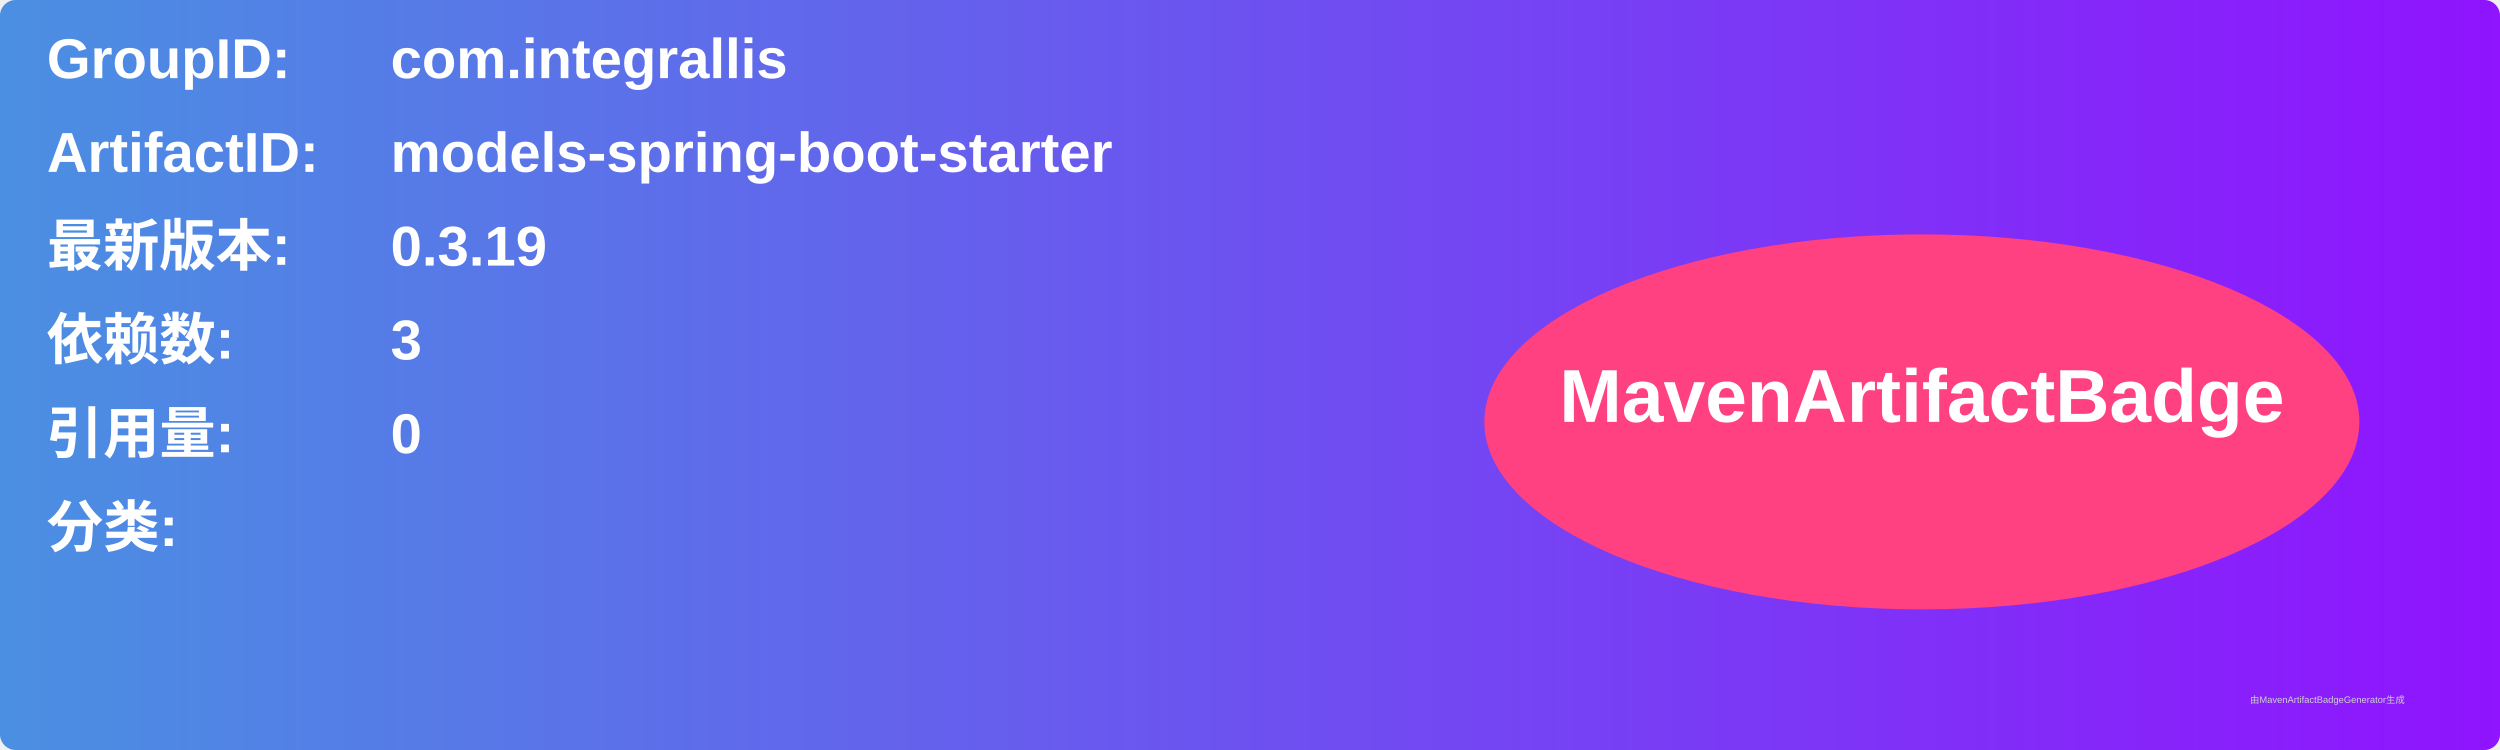
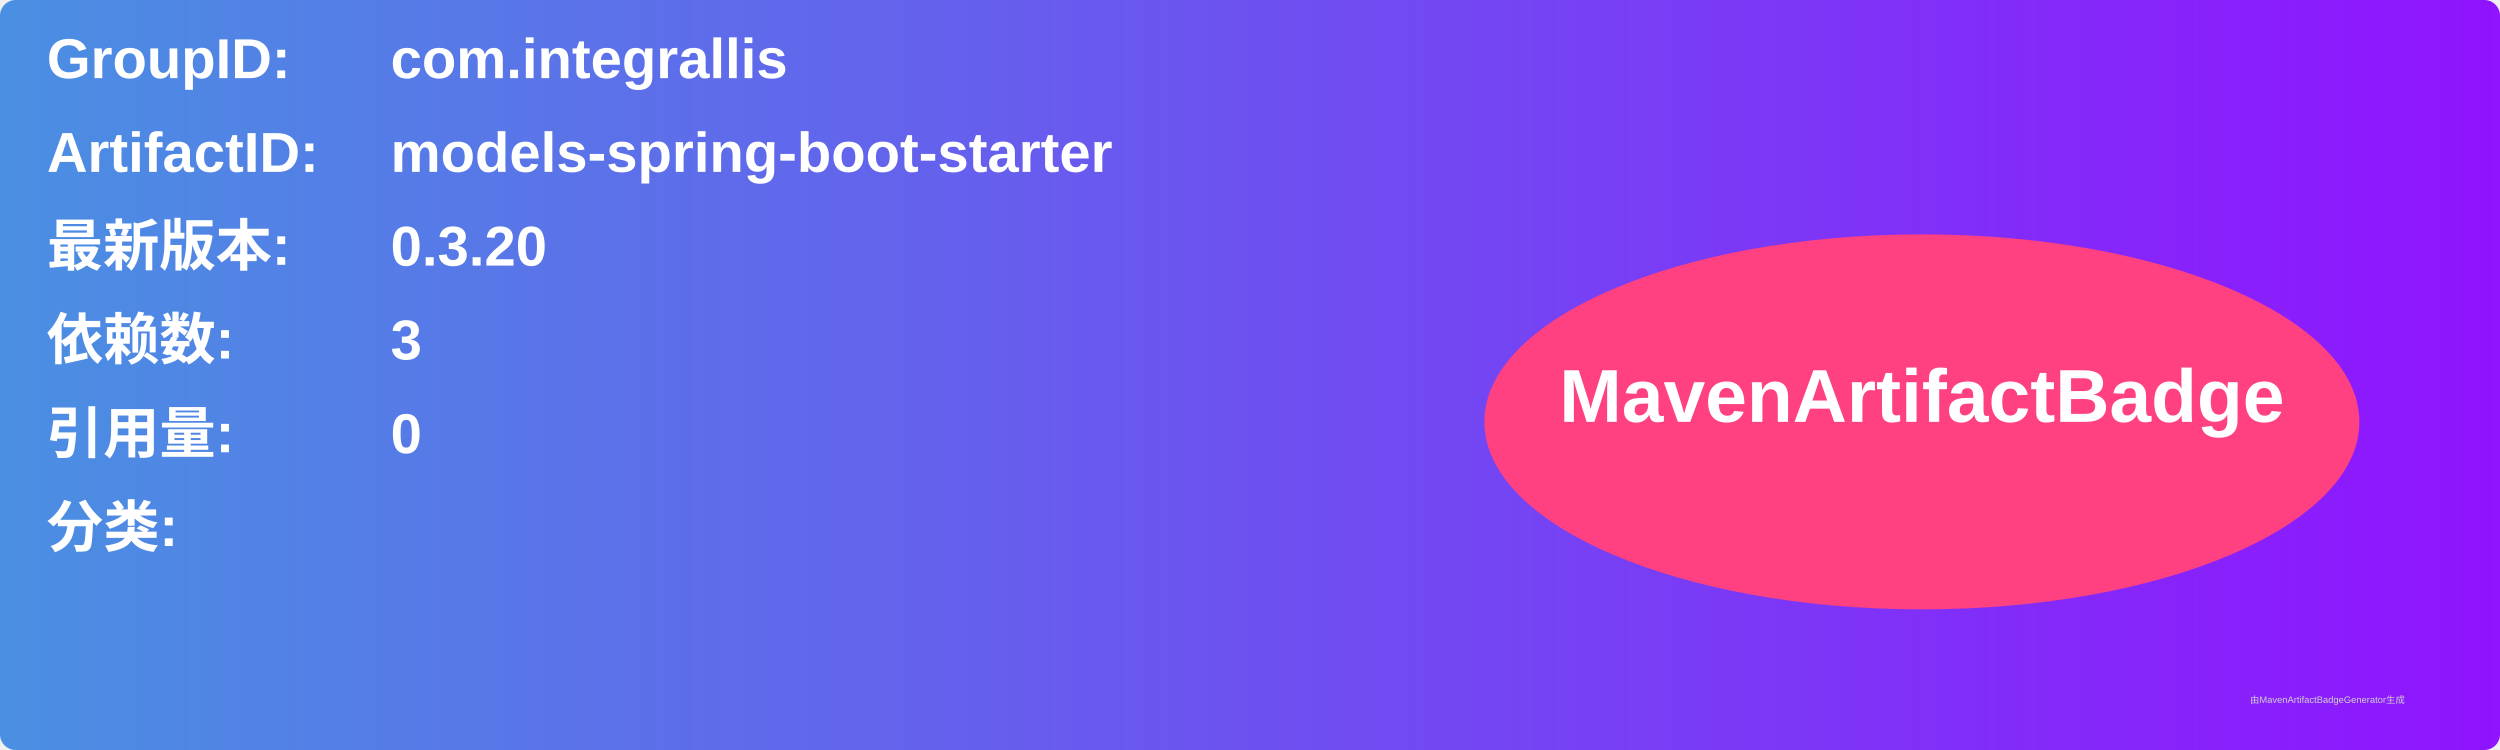
<svg xmlns="http://www.w3.org/2000/svg" width="800" height="240" viewBox="0 0 800 240">
  <linearGradient id="grad" x1="0%" y1="0%" x2="100%" y2="0%">
    <stop offset="0%" stop-color="#4a90e2" />
    <stop offset="100%" stop-color="#9013fe" />
  </linearGradient>
  <rect width="100%" height="100%" rx="5" ry="5" fill="url(#grad)" />
  <g transform="translate(15, 15)">
    <text x="0" y="10" font-family="Arial" font-size="18" fill="white" font-weight="bold" width="260">GroupID:</text>
    <text x="110" y="10" font-family="Arial" font-size="18" fill="white" font-weight="bold" width="460">com.integrallis</text>
    <text x="0" y="40" font-family="Arial" font-size="18" fill="white" font-weight="bold" width="260">ArtifactID:</text>
    <text x="110" y="40" font-family="Arial" font-size="18" fill="white" font-weight="bold" width="460">models-spring-boot-starter</text>
    <text x="0" y="70" font-family="Arial" font-size="18" fill="white" font-weight="bold">最新版本:</text>
    <text x="110" y="70" font-family="Arial" font-size="18" fill="white" font-weight="bold">
-       <tspan font-weight="bold">0.3.19</tspan>
+       <tspan font-weight="bold">0.3.20</tspan>
    </text>
    <text x="0" y="100" font-family="Arial" font-size="18" fill="white" font-weight="bold">依赖数: </text>
    <text x="110" y="100" font-family="Arial" font-size="18" fill="white">
      <tspan font-weight="bold">3</tspan>
    </text>
    <text x="0" y="130" font-family="Arial" font-size="18" fill="white" font-weight="bold">引用量: </text>
    <text x="110" y="130" font-family="Arial" font-size="18" fill="white">
      <tspan font-weight="bold">0</tspan>
    </text>
    <text x="0" y="160" font-family="Arial" font-size="18" fill="white" font-weight="bold">分类:</text>
    <text x="10" y="190" font-family="Arial" font-size="10" fill="white">
      <tspan font-weight="bold" />
    </text>
    <ellipse cx="600" cy="120" rx="140" ry="60" fill="#ff4081" />
    <text x="600" y="120" text-anchor="middle" font-family="Arial" font-size="24" fill="white" font-weight="bold">MavenArtifactBadge</text>
  </g>
  <text x="720" y="225" font-family="Arial" font-size="3" fill="#d0d0d0">由MavenArtifactBadgeGenerator生成</text>
</svg>
